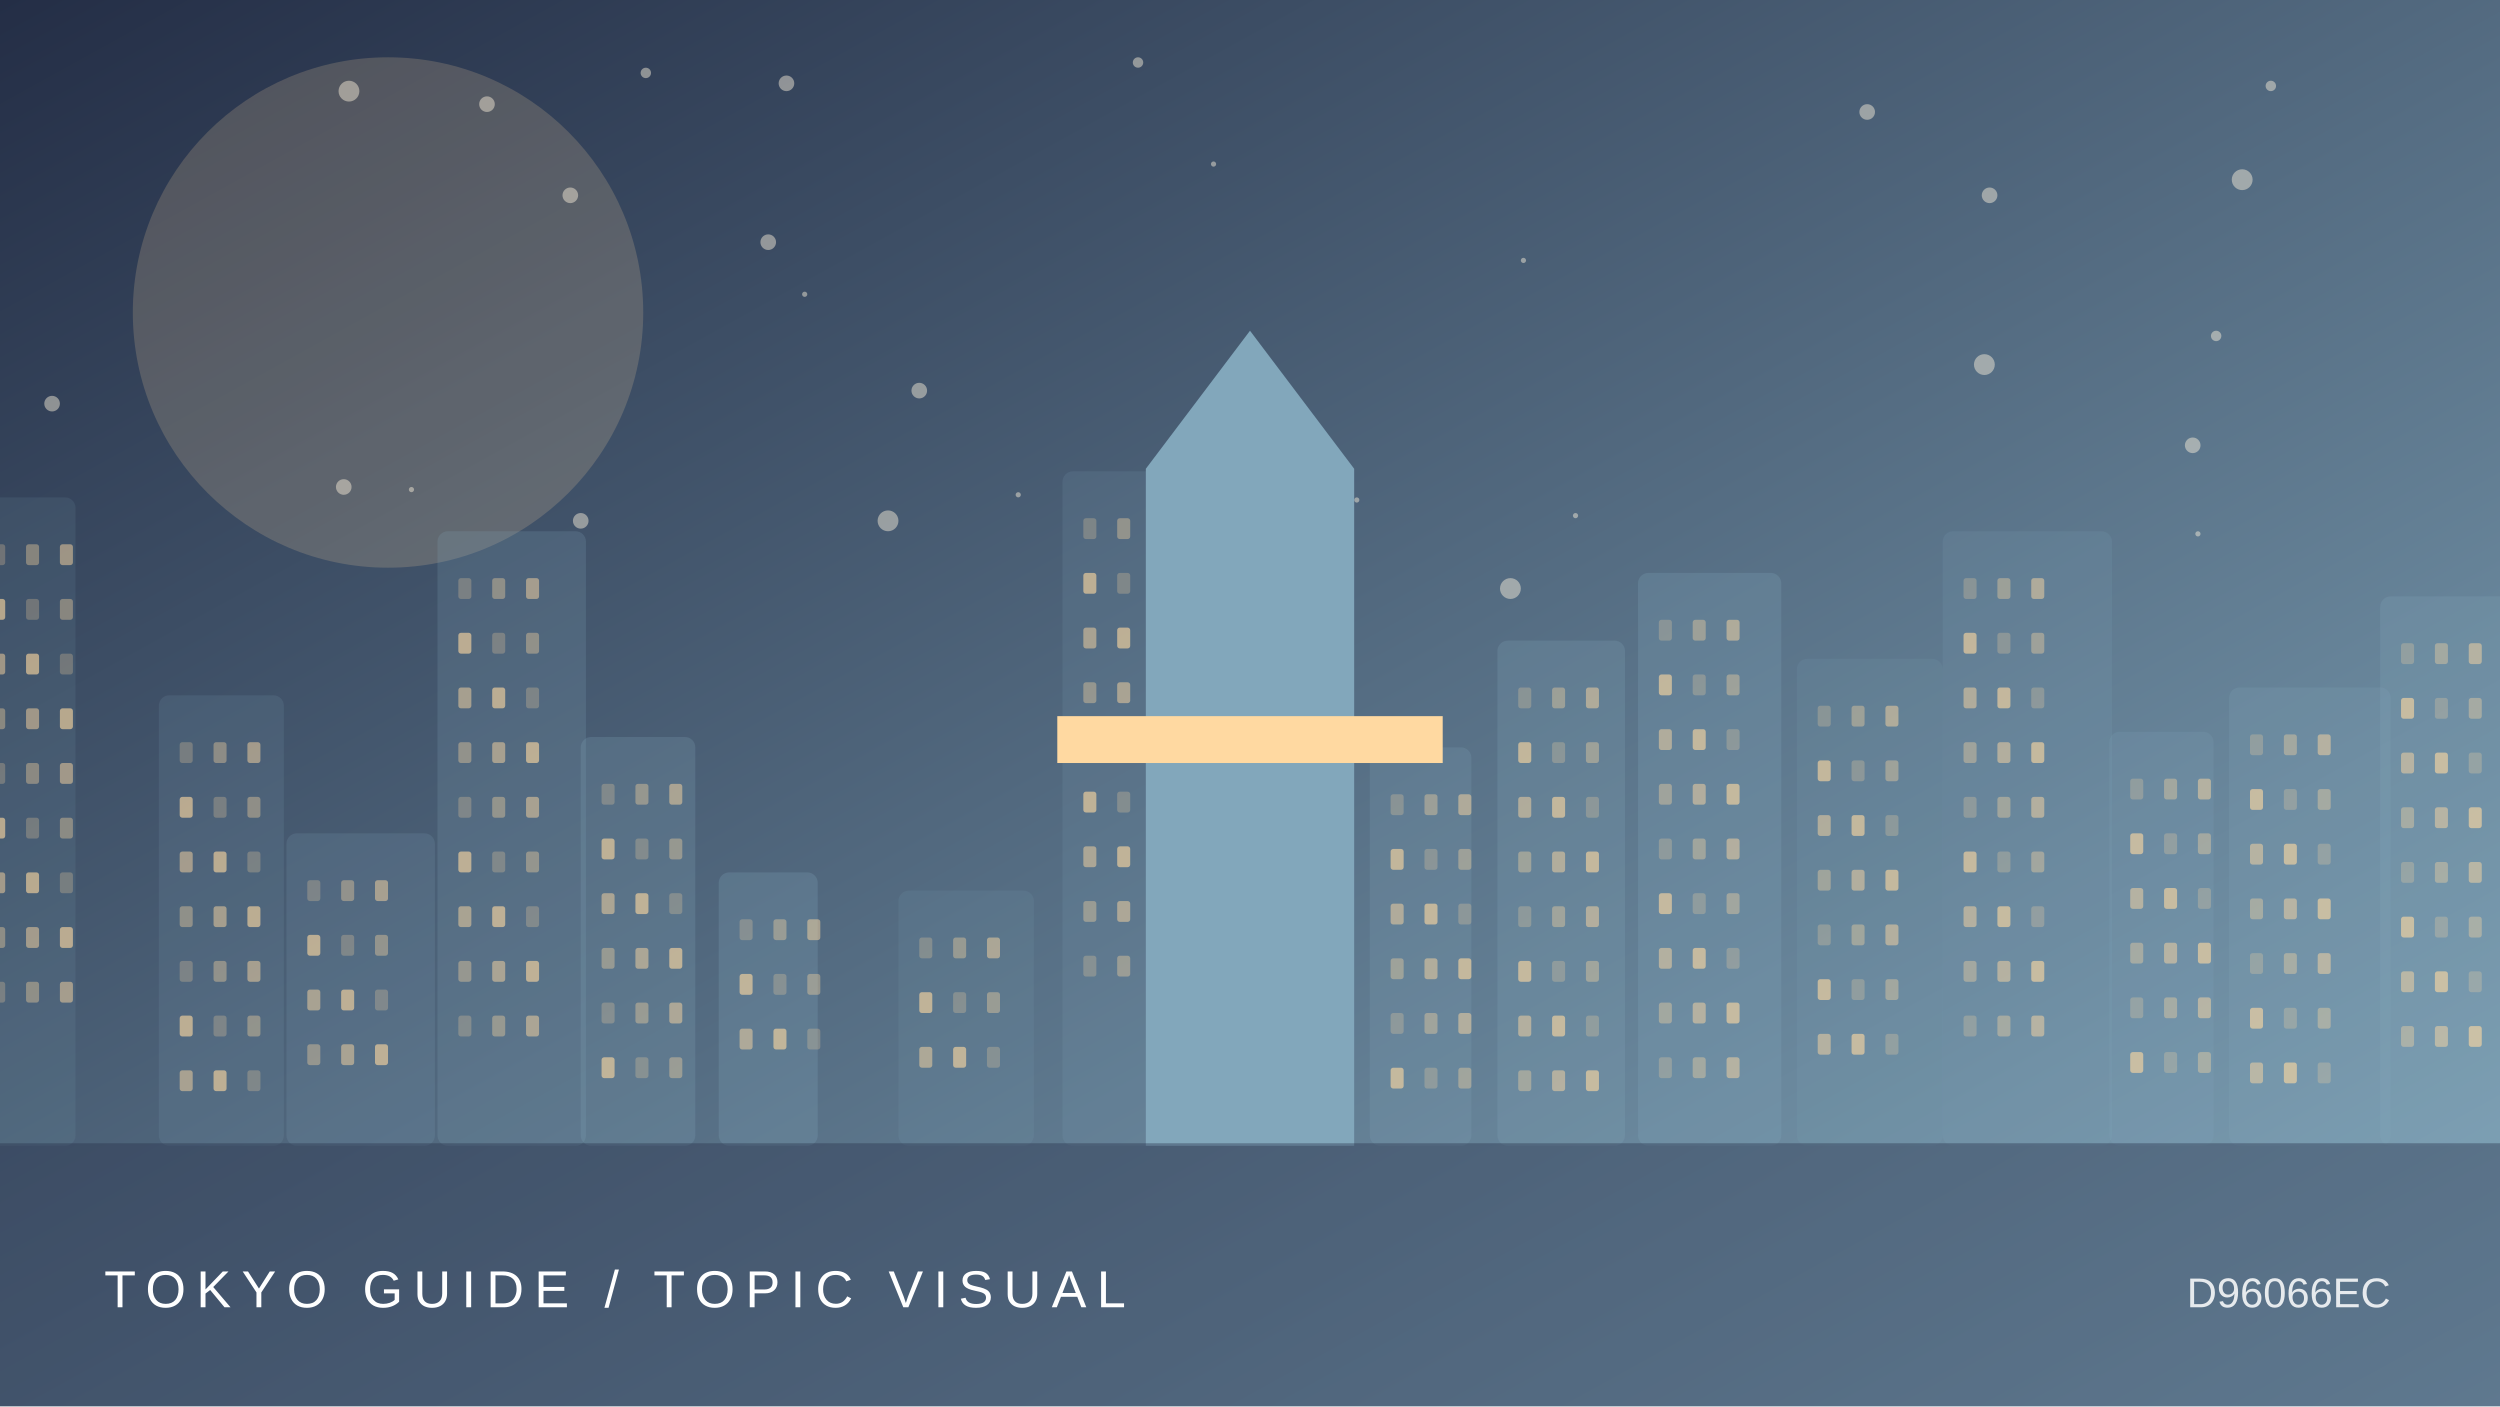
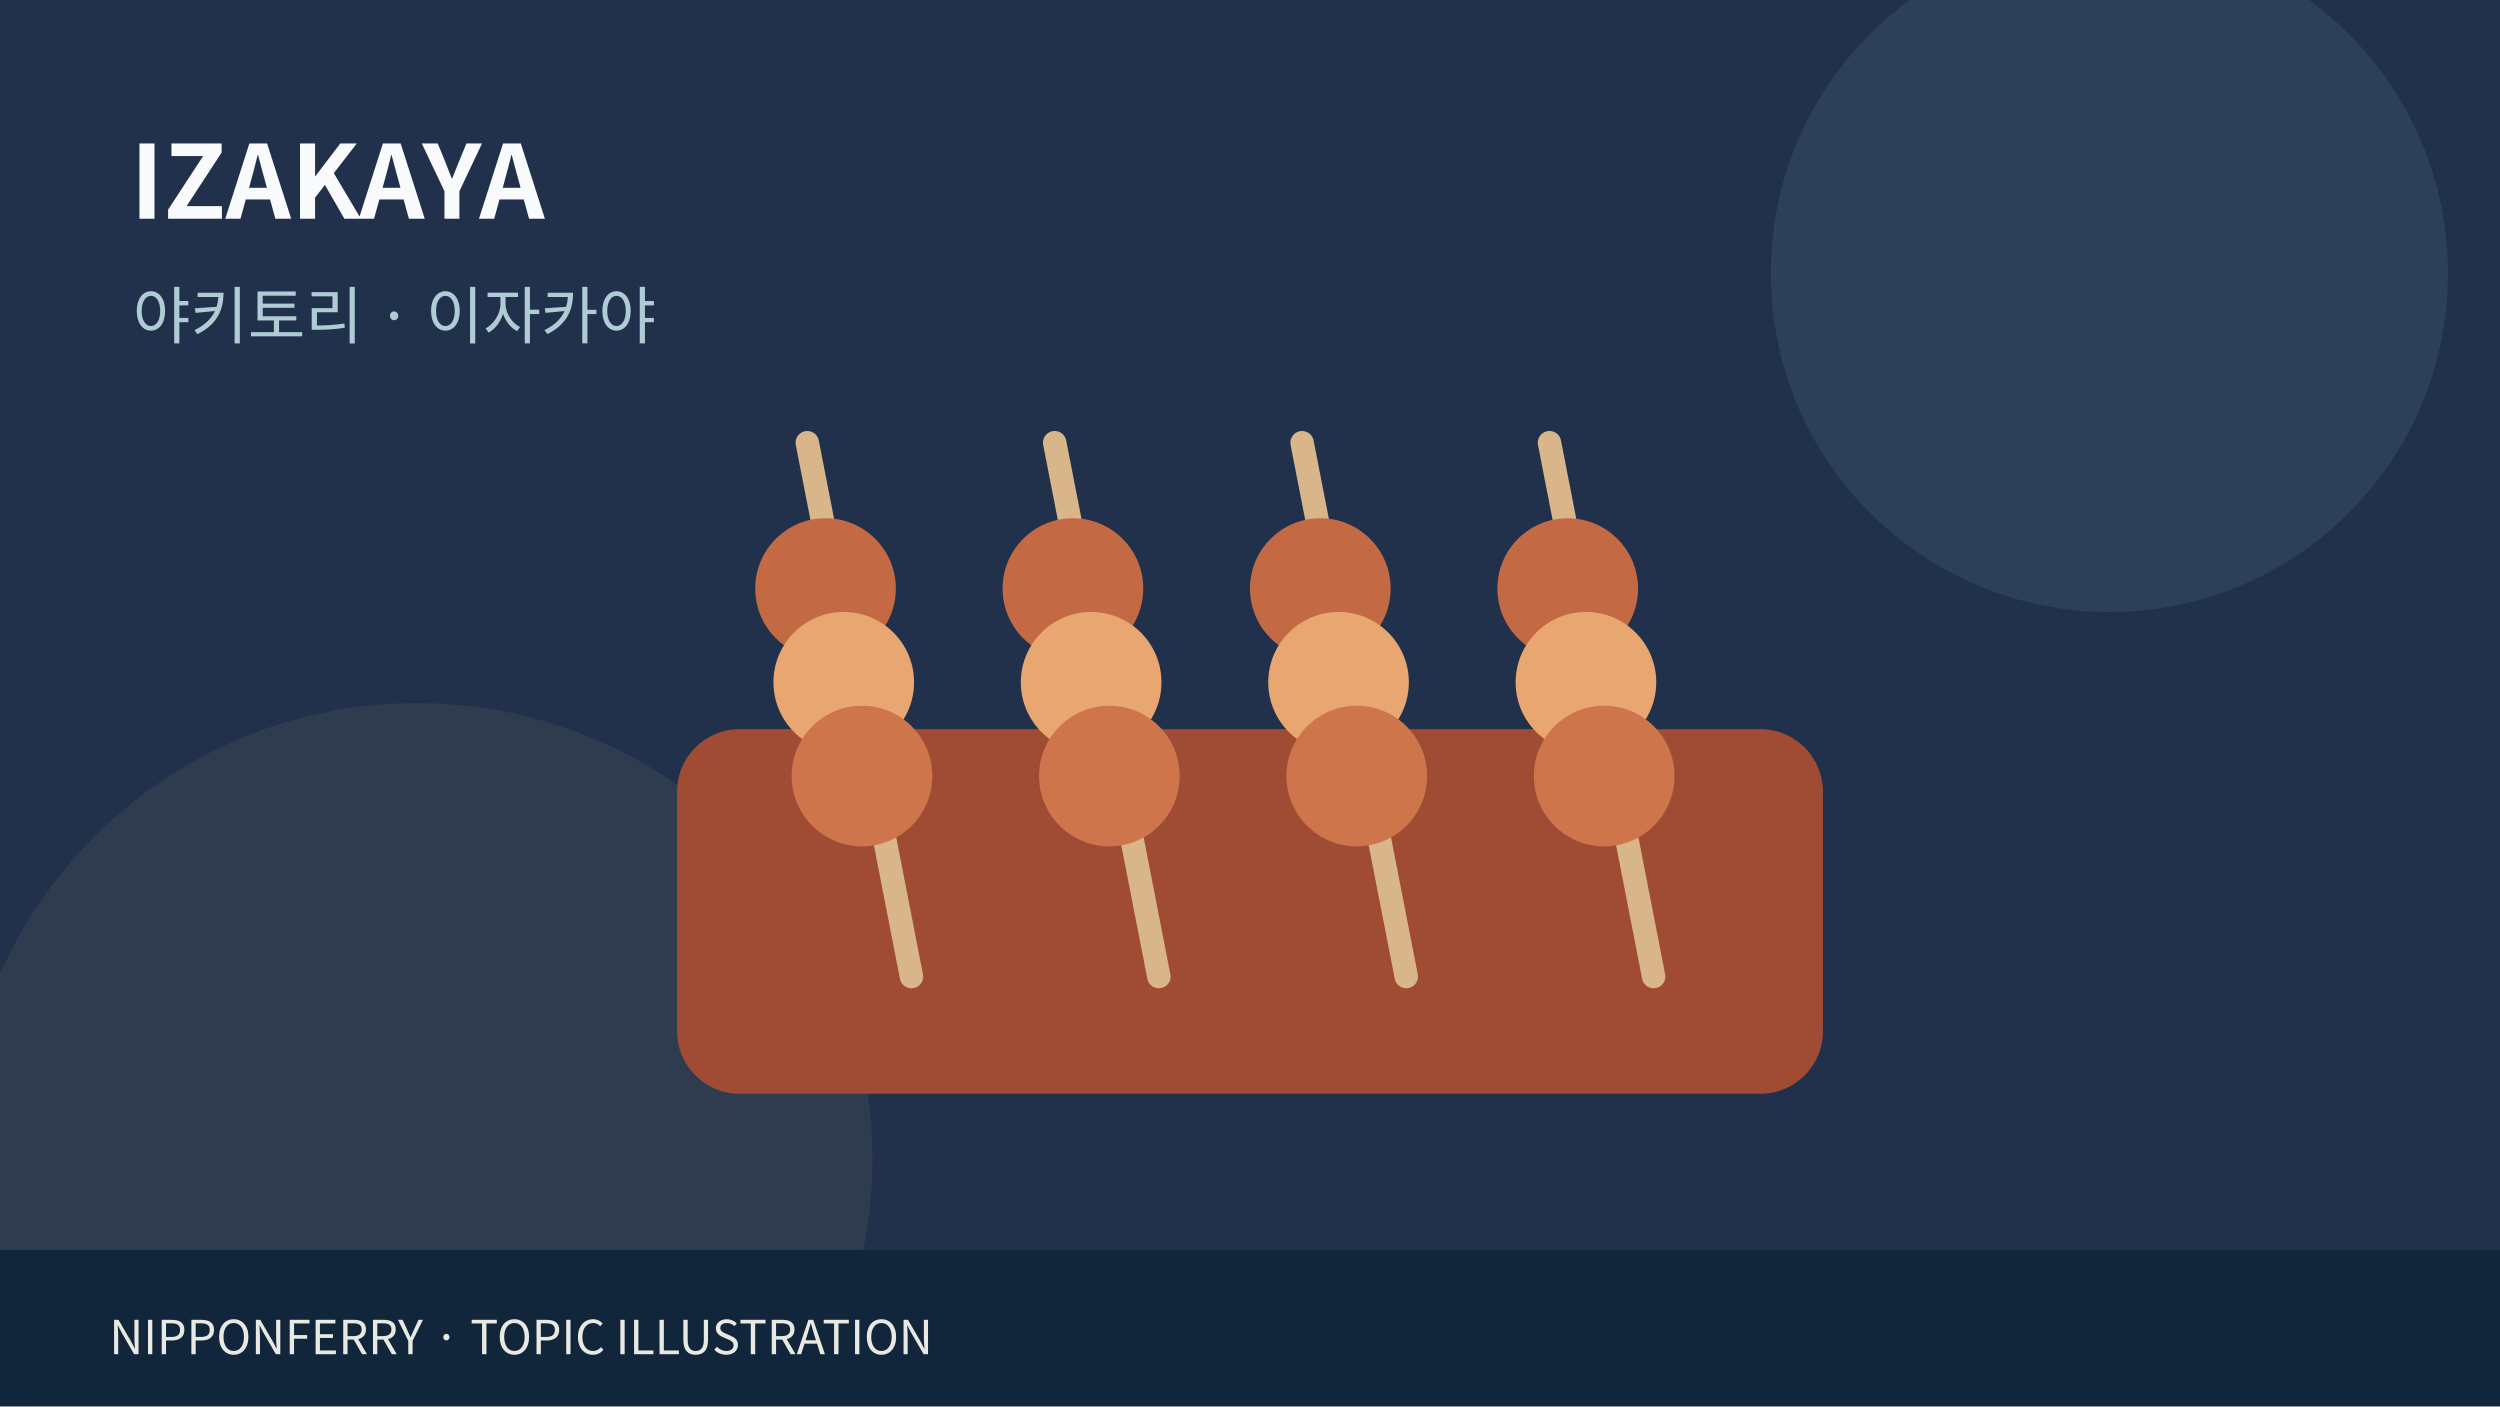
- <svg xmlns="http://www.w3.org/2000/svg" viewBox="0 0 960 540">
-   <defs>
-     <linearGradient id="g" x2="1" y2="1">
-       <stop stop-color="#242e46" />
-       <stop offset="1" stop-color="#82a7bb" />
-     </linearGradient>
-   </defs>
-   <rect width="960" height="540" fill="url(#g)" />
-   <circle cx="149" cy="120" r="98" fill="#ffd9a1" opacity=".18" />
-   <circle cx="521" cy="192" r="1" fill="#fff4de" opacity=".45" />
-   <circle cx="158" cy="188" r="1" fill="#fff4de" opacity=".45" />
-   <circle cx="223" cy="200" r="3" fill="#fff4de" opacity=".45" />
-   <circle cx="391" cy="190" r="1" fill="#fff4de" opacity=".45" />
-   <circle cx="487" cy="229" r="2" fill="#fff4de" opacity=".45" />
-   <circle cx="844" cy="205" r="1" fill="#fff4de" opacity=".45" />
-   <circle cx="861" cy="69" r="4" fill="#fff4de" opacity=".45" />
-   <circle cx="20" cy="155" r="3" fill="#fff4de" opacity=".45" />
-   <circle cx="872" cy="33" r="2" fill="#fff4de" opacity=".45" />
-   <circle cx="585" cy="100" r="1" fill="#fff4de" opacity=".45" />
-   <circle cx="764" cy="75" r="3" fill="#fff4de" opacity=".45" />
-   <circle cx="187" cy="40" r="3" fill="#fff4de" opacity=".45" />
-   <circle cx="762" cy="140" r="4" fill="#fff4de" opacity=".45" />
-   <circle cx="466" cy="63" r="1" fill="#fff4de" opacity=".45" />
-   <circle cx="605" cy="198" r="1" fill="#fff4de" opacity=".45" />
-   <circle cx="309" cy="113" r="1" fill="#fff4de" opacity=".45" />
-   <circle cx="132" cy="187" r="3" fill="#fff4de" opacity=".45" />
-   <circle cx="295" cy="93" r="3" fill="#fff4de" opacity=".45" />
-   <circle cx="219" cy="75" r="3" fill="#fff4de" opacity=".45" />
-   <circle cx="851" cy="129" r="2" fill="#fff4de" opacity=".45" />
-   <circle cx="353" cy="150" r="3" fill="#fff4de" opacity=".45" />
-   <circle cx="437" cy="24" r="2" fill="#fff4de" opacity=".45" />
-   <circle cx="341" cy="200" r="4" fill="#fff4de" opacity=".45" />
-   <circle cx="248" cy="28" r="2" fill="#fff4de" opacity=".45" />
-   <circle cx="580" cy="226" r="4" fill="#fff4de" opacity=".45" />
-   <circle cx="842" cy="171" r="3" fill="#fff4de" opacity=".45" />
-   <circle cx="134" cy="35" r="4" fill="#fff4de" opacity=".45" />
-   <circle cx="717" cy="43" r="3" fill="#fff4de" opacity=".45" />
-   <circle cx="478" cy="202" r="3" fill="#fff4de" opacity=".45" />
-   <circle cx="302" cy="32" r="3" fill="#fff4de" opacity=".45" />
-   <g>
-     <rect x="-11" y="191" width="40" height="249" rx="4" fill="#82a7bb" opacity="0.12" />
-     <rect x="-3" y="209" width="5" height="8" rx="1" fill="#ffd9a1" opacity="0.25" />
-     <rect x="10" y="209" width="5" height="8" rx="1" fill="#ffd9a1" opacity="0.37" />
-     <rect x="23" y="209" width="5" height="8" rx="1" fill="#ffd9a1" opacity="0.49" />
-     <rect x="-3" y="230" width="5" height="8" rx="1" fill="#ffd9a1" opacity="0.61" />
-     <rect x="10" y="230" width="5" height="8" rx="1" fill="#ffd9a1" opacity="0.25" />
-     <rect x="23" y="230" width="5" height="8" rx="1" fill="#ffd9a1" opacity="0.37" />
-     <rect x="-3" y="251" width="5" height="8" rx="1" fill="#ffd9a1" opacity="0.49" />
-     <rect x="10" y="251" width="5" height="8" rx="1" fill="#ffd9a1" opacity="0.61" />
-     <rect x="23" y="251" width="5" height="8" rx="1" fill="#ffd9a1" opacity="0.25" />
-     <rect x="-3" y="272" width="5" height="8" rx="1" fill="#ffd9a1" opacity="0.37" />
-     <rect x="10" y="272" width="5" height="8" rx="1" fill="#ffd9a1" opacity="0.49" />
-     <rect x="23" y="272" width="5" height="8" rx="1" fill="#ffd9a1" opacity="0.61" />
-     <rect x="-3" y="293" width="5" height="8" rx="1" fill="#ffd9a1" opacity="0.25" />
-     <rect x="10" y="293" width="5" height="8" rx="1" fill="#ffd9a1" opacity="0.37" />
-     <rect x="23" y="293" width="5" height="8" rx="1" fill="#ffd9a1" opacity="0.49" />
-     <rect x="-3" y="314" width="5" height="8" rx="1" fill="#ffd9a1" opacity="0.61" />
-     <rect x="10" y="314" width="5" height="8" rx="1" fill="#ffd9a1" opacity="0.25" />
-     <rect x="23" y="314" width="5" height="8" rx="1" fill="#ffd9a1" opacity="0.37" />
-     <rect x="-3" y="335" width="5" height="8" rx="1" fill="#ffd9a1" opacity="0.49" />
-     <rect x="10" y="335" width="5" height="8" rx="1" fill="#ffd9a1" opacity="0.61" />
-     <rect x="23" y="335" width="5" height="8" rx="1" fill="#ffd9a1" opacity="0.25" />
-     <rect x="-3" y="356" width="5" height="8" rx="1" fill="#ffd9a1" opacity="0.37" />
-     <rect x="10" y="356" width="5" height="8" rx="1" fill="#ffd9a1" opacity="0.49" />
-     <rect x="23" y="356" width="5" height="8" rx="1" fill="#ffd9a1" opacity="0.61" />
-     <rect x="-3" y="377" width="5" height="8" rx="1" fill="#ffd9a1" opacity="0.25" />
-     <rect x="10" y="377" width="5" height="8" rx="1" fill="#ffd9a1" opacity="0.37" />
-     <rect x="23" y="377" width="5" height="8" rx="1" fill="#ffd9a1" opacity="0.49" />
-     <rect x="61" y="267" width="48" height="173" rx="4" fill="#82a7bb" opacity="0.14" />
-     <rect x="69" y="285" width="5" height="8" rx="1" fill="#ffd9a1" opacity="0.25" />
-     <rect x="82" y="285" width="5" height="8" rx="1" fill="#ffd9a1" opacity="0.37" />
-     <rect x="95" y="285" width="5" height="8" rx="1" fill="#ffd9a1" opacity="0.49" />
-     <rect x="69" y="306" width="5" height="8" rx="1" fill="#ffd9a1" opacity="0.61" />
-     <rect x="82" y="306" width="5" height="8" rx="1" fill="#ffd9a1" opacity="0.25" />
-     <rect x="95" y="306" width="5" height="8" rx="1" fill="#ffd9a1" opacity="0.37" />
-     <rect x="69" y="327" width="5" height="8" rx="1" fill="#ffd9a1" opacity="0.49" />
-     <rect x="82" y="327" width="5" height="8" rx="1" fill="#ffd9a1" opacity="0.61" />
-     <rect x="95" y="327" width="5" height="8" rx="1" fill="#ffd9a1" opacity="0.25" />
-     <rect x="69" y="348" width="5" height="8" rx="1" fill="#ffd9a1" opacity="0.37" />
-     <rect x="82" y="348" width="5" height="8" rx="1" fill="#ffd9a1" opacity="0.49" />
-     <rect x="95" y="348" width="5" height="8" rx="1" fill="#ffd9a1" opacity="0.61" />
-     <rect x="69" y="369" width="5" height="8" rx="1" fill="#ffd9a1" opacity="0.25" />
-     <rect x="82" y="369" width="5" height="8" rx="1" fill="#ffd9a1" opacity="0.37" />
-     <rect x="95" y="369" width="5" height="8" rx="1" fill="#ffd9a1" opacity="0.49" />
-     <rect x="69" y="390" width="5" height="8" rx="1" fill="#ffd9a1" opacity="0.61" />
-     <rect x="82" y="390" width="5" height="8" rx="1" fill="#ffd9a1" opacity="0.25" />
-     <rect x="95" y="390" width="5" height="8" rx="1" fill="#ffd9a1" opacity="0.37" />
-     <rect x="69" y="411" width="5" height="8" rx="1" fill="#ffd9a1" opacity="0.49" />
-     <rect x="82" y="411" width="5" height="8" rx="1" fill="#ffd9a1" opacity="0.61" />
-     <rect x="95" y="411" width="5" height="8" rx="1" fill="#ffd9a1" opacity="0.25" />
-     <rect x="110" y="320" width="57" height="120" rx="4" fill="#82a7bb" opacity="0.17" />
-     <rect x="118" y="338" width="5" height="8" rx="1" fill="#ffd9a1" opacity="0.25" />
-     <rect x="131" y="338" width="5" height="8" rx="1" fill="#ffd9a1" opacity="0.37" />
-     <rect x="144" y="338" width="5" height="8" rx="1" fill="#ffd9a1" opacity="0.49" />
-     <rect x="118" y="359" width="5" height="8" rx="1" fill="#ffd9a1" opacity="0.61" />
-     <rect x="131" y="359" width="5" height="8" rx="1" fill="#ffd9a1" opacity="0.25" />
-     <rect x="144" y="359" width="5" height="8" rx="1" fill="#ffd9a1" opacity="0.37" />
-     <rect x="118" y="380" width="5" height="8" rx="1" fill="#ffd9a1" opacity="0.49" />
-     <rect x="131" y="380" width="5" height="8" rx="1" fill="#ffd9a1" opacity="0.61" />
-     <rect x="144" y="380" width="5" height="8" rx="1" fill="#ffd9a1" opacity="0.25" />
-     <rect x="118" y="401" width="5" height="8" rx="1" fill="#ffd9a1" opacity="0.37" />
-     <rect x="131" y="401" width="5" height="8" rx="1" fill="#ffd9a1" opacity="0.49" />
-     <rect x="144" y="401" width="5" height="8" rx="1" fill="#ffd9a1" opacity="0.61" />
-     <rect x="168" y="204" width="57" height="236" rx="4" fill="#82a7bb" opacity="0.20" />
-     <rect x="176" y="222" width="5" height="8" rx="1" fill="#ffd9a1" opacity="0.25" />
-     <rect x="189" y="222" width="5" height="8" rx="1" fill="#ffd9a1" opacity="0.37" />
-     <rect x="202" y="222" width="5" height="8" rx="1" fill="#ffd9a1" opacity="0.49" />
-     <rect x="176" y="243" width="5" height="8" rx="1" fill="#ffd9a1" opacity="0.61" />
-     <rect x="189" y="243" width="5" height="8" rx="1" fill="#ffd9a1" opacity="0.25" />
-     <rect x="202" y="243" width="5" height="8" rx="1" fill="#ffd9a1" opacity="0.37" />
-     <rect x="176" y="264" width="5" height="8" rx="1" fill="#ffd9a1" opacity="0.49" />
-     <rect x="189" y="264" width="5" height="8" rx="1" fill="#ffd9a1" opacity="0.61" />
-     <rect x="202" y="264" width="5" height="8" rx="1" fill="#ffd9a1" opacity="0.25" />
-     <rect x="176" y="285" width="5" height="8" rx="1" fill="#ffd9a1" opacity="0.37" />
-     <rect x="189" y="285" width="5" height="8" rx="1" fill="#ffd9a1" opacity="0.49" />
-     <rect x="202" y="285" width="5" height="8" rx="1" fill="#ffd9a1" opacity="0.61" />
-     <rect x="176" y="306" width="5" height="8" rx="1" fill="#ffd9a1" opacity="0.25" />
-     <rect x="189" y="306" width="5" height="8" rx="1" fill="#ffd9a1" opacity="0.37" />
-     <rect x="202" y="306" width="5" height="8" rx="1" fill="#ffd9a1" opacity="0.49" />
-     <rect x="176" y="327" width="5" height="8" rx="1" fill="#ffd9a1" opacity="0.61" />
-     <rect x="189" y="327" width="5" height="8" rx="1" fill="#ffd9a1" opacity="0.25" />
-     <rect x="202" y="327" width="5" height="8" rx="1" fill="#ffd9a1" opacity="0.37" />
-     <rect x="176" y="348" width="5" height="8" rx="1" fill="#ffd9a1" opacity="0.49" />
-     <rect x="189" y="348" width="5" height="8" rx="1" fill="#ffd9a1" opacity="0.61" />
-     <rect x="202" y="348" width="5" height="8" rx="1" fill="#ffd9a1" opacity="0.25" />
-     <rect x="176" y="369" width="5" height="8" rx="1" fill="#ffd9a1" opacity="0.37" />
-     <rect x="189" y="369" width="5" height="8" rx="1" fill="#ffd9a1" opacity="0.49" />
-     <rect x="202" y="369" width="5" height="8" rx="1" fill="#ffd9a1" opacity="0.61" />
-     <rect x="176" y="390" width="5" height="8" rx="1" fill="#ffd9a1" opacity="0.25" />
-     <rect x="189" y="390" width="5" height="8" rx="1" fill="#ffd9a1" opacity="0.37" />
-     <rect x="202" y="390" width="5" height="8" rx="1" fill="#ffd9a1" opacity="0.49" />
-     <rect x="223" y="283" width="44" height="157" rx="4" fill="#82a7bb" opacity="0.22" />
-     <rect x="231" y="301" width="5" height="8" rx="1" fill="#ffd9a1" opacity="0.25" />
-     <rect x="244" y="301" width="5" height="8" rx="1" fill="#ffd9a1" opacity="0.37" />
-     <rect x="257" y="301" width="5" height="8" rx="1" fill="#ffd9a1" opacity="0.49" />
-     <rect x="231" y="322" width="5" height="8" rx="1" fill="#ffd9a1" opacity="0.61" />
-     <rect x="244" y="322" width="5" height="8" rx="1" fill="#ffd9a1" opacity="0.25" />
-     <rect x="257" y="322" width="5" height="8" rx="1" fill="#ffd9a1" opacity="0.37" />
-     <rect x="231" y="343" width="5" height="8" rx="1" fill="#ffd9a1" opacity="0.49" />
-     <rect x="244" y="343" width="5" height="8" rx="1" fill="#ffd9a1" opacity="0.61" />
-     <rect x="257" y="343" width="5" height="8" rx="1" fill="#ffd9a1" opacity="0.25" />
-     <rect x="231" y="364" width="5" height="8" rx="1" fill="#ffd9a1" opacity="0.37" />
-     <rect x="244" y="364" width="5" height="8" rx="1" fill="#ffd9a1" opacity="0.49" />
-     <rect x="257" y="364" width="5" height="8" rx="1" fill="#ffd9a1" opacity="0.61" />
-     <rect x="231" y="385" width="5" height="8" rx="1" fill="#ffd9a1" opacity="0.25" />
-     <rect x="244" y="385" width="5" height="8" rx="1" fill="#ffd9a1" opacity="0.37" />
-     <rect x="257" y="385" width="5" height="8" rx="1" fill="#ffd9a1" opacity="0.49" />
-     <rect x="231" y="406" width="5" height="8" rx="1" fill="#ffd9a1" opacity="0.61" />
-     <rect x="244" y="406" width="5" height="8" rx="1" fill="#ffd9a1" opacity="0.25" />
-     <rect x="257" y="406" width="5" height="8" rx="1" fill="#ffd9a1" opacity="0.37" />
-     <rect x="276" y="335" width="38" height="105" rx="4" fill="#82a7bb" opacity="0.24" />
-     <rect x="284" y="353" width="5" height="8" rx="1" fill="#ffd9a1" opacity="0.25" />
-     <rect x="297" y="353" width="5" height="8" rx="1" fill="#ffd9a1" opacity="0.37" />
-     <rect x="310" y="353" width="5" height="8" rx="1" fill="#ffd9a1" opacity="0.49" />
-     <rect x="284" y="374" width="5" height="8" rx="1" fill="#ffd9a1" opacity="0.61" />
-     <rect x="297" y="374" width="5" height="8" rx="1" fill="#ffd9a1" opacity="0.25" />
-     <rect x="310" y="374" width="5" height="8" rx="1" fill="#ffd9a1" opacity="0.37" />
-     <rect x="284" y="395" width="5" height="8" rx="1" fill="#ffd9a1" opacity="0.49" />
-     <rect x="297" y="395" width="5" height="8" rx="1" fill="#ffd9a1" opacity="0.61" />
-     <rect x="310" y="395" width="5" height="8" rx="1" fill="#ffd9a1" opacity="0.25" />
-     <rect x="345" y="342" width="52" height="98" rx="4" fill="#82a7bb" opacity="0.12" />
-     <rect x="353" y="360" width="5" height="8" rx="1" fill="#ffd9a1" opacity="0.25" />
-     <rect x="366" y="360" width="5" height="8" rx="1" fill="#ffd9a1" opacity="0.37" />
-     <rect x="379" y="360" width="5" height="8" rx="1" fill="#ffd9a1" opacity="0.49" />
-     <rect x="353" y="381" width="5" height="8" rx="1" fill="#ffd9a1" opacity="0.61" />
-     <rect x="366" y="381" width="5" height="8" rx="1" fill="#ffd9a1" opacity="0.25" />
-     <rect x="379" y="381" width="5" height="8" rx="1" fill="#ffd9a1" opacity="0.37" />
-     <rect x="353" y="402" width="5" height="8" rx="1" fill="#ffd9a1" opacity="0.49" />
-     <rect x="366" y="402" width="5" height="8" rx="1" fill="#ffd9a1" opacity="0.61" />
-     <rect x="379" y="402" width="5" height="8" rx="1" fill="#ffd9a1" opacity="0.25" />
-     <rect x="408" y="181" width="57" height="259" rx="4" fill="#82a7bb" opacity="0.14" />
-     <rect x="416" y="199" width="5" height="8" rx="1" fill="#ffd9a1" opacity="0.25" />
-     <rect x="429" y="199" width="5" height="8" rx="1" fill="#ffd9a1" opacity="0.37" />
-     <rect x="442" y="199" width="5" height="8" rx="1" fill="#ffd9a1" opacity="0.49" />
-     <rect x="416" y="220" width="5" height="8" rx="1" fill="#ffd9a1" opacity="0.61" />
-     <rect x="429" y="220" width="5" height="8" rx="1" fill="#ffd9a1" opacity="0.25" />
-     <rect x="442" y="220" width="5" height="8" rx="1" fill="#ffd9a1" opacity="0.37" />
-     <rect x="416" y="241" width="5" height="8" rx="1" fill="#ffd9a1" opacity="0.49" />
-     <rect x="429" y="241" width="5" height="8" rx="1" fill="#ffd9a1" opacity="0.61" />
-     <rect x="442" y="241" width="5" height="8" rx="1" fill="#ffd9a1" opacity="0.25" />
-     <rect x="416" y="262" width="5" height="8" rx="1" fill="#ffd9a1" opacity="0.37" />
-     <rect x="429" y="262" width="5" height="8" rx="1" fill="#ffd9a1" opacity="0.49" />
-     <rect x="442" y="262" width="5" height="8" rx="1" fill="#ffd9a1" opacity="0.61" />
-     <rect x="416" y="283" width="5" height="8" rx="1" fill="#ffd9a1" opacity="0.25" />
-     <rect x="429" y="283" width="5" height="8" rx="1" fill="#ffd9a1" opacity="0.37" />
-     <rect x="442" y="283" width="5" height="8" rx="1" fill="#ffd9a1" opacity="0.49" />
-     <rect x="416" y="304" width="5" height="8" rx="1" fill="#ffd9a1" opacity="0.61" />
-     <rect x="429" y="304" width="5" height="8" rx="1" fill="#ffd9a1" opacity="0.25" />
-     <rect x="442" y="304" width="5" height="8" rx="1" fill="#ffd9a1" opacity="0.37" />
-     <rect x="416" y="325" width="5" height="8" rx="1" fill="#ffd9a1" opacity="0.49" />
-     <rect x="429" y="325" width="5" height="8" rx="1" fill="#ffd9a1" opacity="0.61" />
-     <rect x="442" y="325" width="5" height="8" rx="1" fill="#ffd9a1" opacity="0.25" />
-     <rect x="416" y="346" width="5" height="8" rx="1" fill="#ffd9a1" opacity="0.37" />
-     <rect x="429" y="346" width="5" height="8" rx="1" fill="#ffd9a1" opacity="0.49" />
-     <rect x="442" y="346" width="5" height="8" rx="1" fill="#ffd9a1" opacity="0.61" />
-     <rect x="416" y="367" width="5" height="8" rx="1" fill="#ffd9a1" opacity="0.25" />
-     <rect x="429" y="367" width="5" height="8" rx="1" fill="#ffd9a1" opacity="0.37" />
-     <rect x="442" y="367" width="5" height="8" rx="1" fill="#ffd9a1" opacity="0.49" />
-     <rect x="462" y="322" width="48" height="118" rx="4" fill="#82a7bb" opacity="0.17" />
-     <rect x="470" y="340" width="5" height="8" rx="1" fill="#ffd9a1" opacity="0.25" />
-     <rect x="483" y="340" width="5" height="8" rx="1" fill="#ffd9a1" opacity="0.37" />
-     <rect x="496" y="340" width="5" height="8" rx="1" fill="#ffd9a1" opacity="0.49" />
-     <rect x="470" y="361" width="5" height="8" rx="1" fill="#ffd9a1" opacity="0.61" />
-     <rect x="483" y="361" width="5" height="8" rx="1" fill="#ffd9a1" opacity="0.25" />
-     <rect x="496" y="361" width="5" height="8" rx="1" fill="#ffd9a1" opacity="0.37" />
-     <rect x="470" y="382" width="5" height="8" rx="1" fill="#ffd9a1" opacity="0.49" />
-     <rect x="483" y="382" width="5" height="8" rx="1" fill="#ffd9a1" opacity="0.61" />
-     <rect x="496" y="382" width="5" height="8" rx="1" fill="#ffd9a1" opacity="0.25" />
-     <rect x="470" y="403" width="5" height="8" rx="1" fill="#ffd9a1" opacity="0.37" />
-     <rect x="483" y="403" width="5" height="8" rx="1" fill="#ffd9a1" opacity="0.49" />
-     <rect x="496" y="403" width="5" height="8" rx="1" fill="#ffd9a1" opacity="0.61" />
-     <rect x="526" y="287" width="39" height="153" rx="4" fill="#82a7bb" opacity="0.20" />
-     <rect x="534" y="305" width="5" height="8" rx="1" fill="#ffd9a1" opacity="0.25" />
-     <rect x="547" y="305" width="5" height="8" rx="1" fill="#ffd9a1" opacity="0.37" />
-     <rect x="560" y="305" width="5" height="8" rx="1" fill="#ffd9a1" opacity="0.49" />
-     <rect x="534" y="326" width="5" height="8" rx="1" fill="#ffd9a1" opacity="0.61" />
-     <rect x="547" y="326" width="5" height="8" rx="1" fill="#ffd9a1" opacity="0.25" />
-     <rect x="560" y="326" width="5" height="8" rx="1" fill="#ffd9a1" opacity="0.37" />
-     <rect x="534" y="347" width="5" height="8" rx="1" fill="#ffd9a1" opacity="0.49" />
-     <rect x="547" y="347" width="5" height="8" rx="1" fill="#ffd9a1" opacity="0.61" />
-     <rect x="560" y="347" width="5" height="8" rx="1" fill="#ffd9a1" opacity="0.25" />
-     <rect x="534" y="368" width="5" height="8" rx="1" fill="#ffd9a1" opacity="0.37" />
-     <rect x="547" y="368" width="5" height="8" rx="1" fill="#ffd9a1" opacity="0.49" />
-     <rect x="560" y="368" width="5" height="8" rx="1" fill="#ffd9a1" opacity="0.61" />
-     <rect x="534" y="389" width="5" height="8" rx="1" fill="#ffd9a1" opacity="0.25" />
-     <rect x="547" y="389" width="5" height="8" rx="1" fill="#ffd9a1" opacity="0.37" />
-     <rect x="560" y="389" width="5" height="8" rx="1" fill="#ffd9a1" opacity="0.49" />
-     <rect x="534" y="410" width="5" height="8" rx="1" fill="#ffd9a1" opacity="0.61" />
-     <rect x="547" y="410" width="5" height="8" rx="1" fill="#ffd9a1" opacity="0.25" />
-     <rect x="560" y="410" width="5" height="8" rx="1" fill="#ffd9a1" opacity="0.37" />
-     <rect x="575" y="246" width="49" height="194" rx="4" fill="#82a7bb" opacity="0.22" />
-     <rect x="583" y="264" width="5" height="8" rx="1" fill="#ffd9a1" opacity="0.25" />
-     <rect x="596" y="264" width="5" height="8" rx="1" fill="#ffd9a1" opacity="0.37" />
-     <rect x="609" y="264" width="5" height="8" rx="1" fill="#ffd9a1" opacity="0.49" />
-     <rect x="583" y="285" width="5" height="8" rx="1" fill="#ffd9a1" opacity="0.61" />
-     <rect x="596" y="285" width="5" height="8" rx="1" fill="#ffd9a1" opacity="0.25" />
-     <rect x="609" y="285" width="5" height="8" rx="1" fill="#ffd9a1" opacity="0.37" />
-     <rect x="583" y="306" width="5" height="8" rx="1" fill="#ffd9a1" opacity="0.49" />
-     <rect x="596" y="306" width="5" height="8" rx="1" fill="#ffd9a1" opacity="0.61" />
-     <rect x="609" y="306" width="5" height="8" rx="1" fill="#ffd9a1" opacity="0.25" />
-     <rect x="583" y="327" width="5" height="8" rx="1" fill="#ffd9a1" opacity="0.37" />
-     <rect x="596" y="327" width="5" height="8" rx="1" fill="#ffd9a1" opacity="0.49" />
-     <rect x="609" y="327" width="5" height="8" rx="1" fill="#ffd9a1" opacity="0.61" />
-     <rect x="583" y="348" width="5" height="8" rx="1" fill="#ffd9a1" opacity="0.25" />
-     <rect x="596" y="348" width="5" height="8" rx="1" fill="#ffd9a1" opacity="0.37" />
-     <rect x="609" y="348" width="5" height="8" rx="1" fill="#ffd9a1" opacity="0.49" />
-     <rect x="583" y="369" width="5" height="8" rx="1" fill="#ffd9a1" opacity="0.61" />
-     <rect x="596" y="369" width="5" height="8" rx="1" fill="#ffd9a1" opacity="0.25" />
-     <rect x="609" y="369" width="5" height="8" rx="1" fill="#ffd9a1" opacity="0.37" />
-     <rect x="583" y="390" width="5" height="8" rx="1" fill="#ffd9a1" opacity="0.49" />
-     <rect x="596" y="390" width="5" height="8" rx="1" fill="#ffd9a1" opacity="0.61" />
-     <rect x="609" y="390" width="5" height="8" rx="1" fill="#ffd9a1" opacity="0.25" />
-     <rect x="583" y="411" width="5" height="8" rx="1" fill="#ffd9a1" opacity="0.37" />
-     <rect x="596" y="411" width="5" height="8" rx="1" fill="#ffd9a1" opacity="0.49" />
-     <rect x="609" y="411" width="5" height="8" rx="1" fill="#ffd9a1" opacity="0.61" />
-     <rect x="629" y="220" width="55" height="220" rx="4" fill="#82a7bb" opacity="0.24" />
-     <rect x="637" y="238" width="5" height="8" rx="1" fill="#ffd9a1" opacity="0.25" />
-     <rect x="650" y="238" width="5" height="8" rx="1" fill="#ffd9a1" opacity="0.37" />
-     <rect x="663" y="238" width="5" height="8" rx="1" fill="#ffd9a1" opacity="0.49" />
-     <rect x="637" y="259" width="5" height="8" rx="1" fill="#ffd9a1" opacity="0.61" />
-     <rect x="650" y="259" width="5" height="8" rx="1" fill="#ffd9a1" opacity="0.25" />
-     <rect x="663" y="259" width="5" height="8" rx="1" fill="#ffd9a1" opacity="0.37" />
-     <rect x="637" y="280" width="5" height="8" rx="1" fill="#ffd9a1" opacity="0.49" />
-     <rect x="650" y="280" width="5" height="8" rx="1" fill="#ffd9a1" opacity="0.61" />
-     <rect x="663" y="280" width="5" height="8" rx="1" fill="#ffd9a1" opacity="0.25" />
-     <rect x="637" y="301" width="5" height="8" rx="1" fill="#ffd9a1" opacity="0.37" />
-     <rect x="650" y="301" width="5" height="8" rx="1" fill="#ffd9a1" opacity="0.49" />
-     <rect x="663" y="301" width="5" height="8" rx="1" fill="#ffd9a1" opacity="0.61" />
-     <rect x="637" y="322" width="5" height="8" rx="1" fill="#ffd9a1" opacity="0.25" />
-     <rect x="650" y="322" width="5" height="8" rx="1" fill="#ffd9a1" opacity="0.37" />
-     <rect x="663" y="322" width="5" height="8" rx="1" fill="#ffd9a1" opacity="0.49" />
-     <rect x="637" y="343" width="5" height="8" rx="1" fill="#ffd9a1" opacity="0.61" />
-     <rect x="650" y="343" width="5" height="8" rx="1" fill="#ffd9a1" opacity="0.25" />
-     <rect x="663" y="343" width="5" height="8" rx="1" fill="#ffd9a1" opacity="0.37" />
-     <rect x="637" y="364" width="5" height="8" rx="1" fill="#ffd9a1" opacity="0.49" />
-     <rect x="650" y="364" width="5" height="8" rx="1" fill="#ffd9a1" opacity="0.61" />
-     <rect x="663" y="364" width="5" height="8" rx="1" fill="#ffd9a1" opacity="0.25" />
-     <rect x="637" y="385" width="5" height="8" rx="1" fill="#ffd9a1" opacity="0.37" />
-     <rect x="650" y="385" width="5" height="8" rx="1" fill="#ffd9a1" opacity="0.49" />
-     <rect x="663" y="385" width="5" height="8" rx="1" fill="#ffd9a1" opacity="0.61" />
-     <rect x="637" y="406" width="5" height="8" rx="1" fill="#ffd9a1" opacity="0.25" />
-     <rect x="650" y="406" width="5" height="8" rx="1" fill="#ffd9a1" opacity="0.37" />
-     <rect x="663" y="406" width="5" height="8" rx="1" fill="#ffd9a1" opacity="0.49" />
-     <rect x="690" y="253" width="56" height="187" rx="4" fill="#82a7bb" opacity="0.12" />
-     <rect x="698" y="271" width="5" height="8" rx="1" fill="#ffd9a1" opacity="0.25" />
-     <rect x="711" y="271" width="5" height="8" rx="1" fill="#ffd9a1" opacity="0.37" />
-     <rect x="724" y="271" width="5" height="8" rx="1" fill="#ffd9a1" opacity="0.49" />
-     <rect x="698" y="292" width="5" height="8" rx="1" fill="#ffd9a1" opacity="0.61" />
-     <rect x="711" y="292" width="5" height="8" rx="1" fill="#ffd9a1" opacity="0.25" />
-     <rect x="724" y="292" width="5" height="8" rx="1" fill="#ffd9a1" opacity="0.37" />
-     <rect x="698" y="313" width="5" height="8" rx="1" fill="#ffd9a1" opacity="0.49" />
-     <rect x="711" y="313" width="5" height="8" rx="1" fill="#ffd9a1" opacity="0.61" />
-     <rect x="724" y="313" width="5" height="8" rx="1" fill="#ffd9a1" opacity="0.25" />
-     <rect x="698" y="334" width="5" height="8" rx="1" fill="#ffd9a1" opacity="0.37" />
-     <rect x="711" y="334" width="5" height="8" rx="1" fill="#ffd9a1" opacity="0.49" />
-     <rect x="724" y="334" width="5" height="8" rx="1" fill="#ffd9a1" opacity="0.61" />
-     <rect x="698" y="355" width="5" height="8" rx="1" fill="#ffd9a1" opacity="0.25" />
-     <rect x="711" y="355" width="5" height="8" rx="1" fill="#ffd9a1" opacity="0.37" />
-     <rect x="724" y="355" width="5" height="8" rx="1" fill="#ffd9a1" opacity="0.49" />
-     <rect x="698" y="376" width="5" height="8" rx="1" fill="#ffd9a1" opacity="0.61" />
-     <rect x="711" y="376" width="5" height="8" rx="1" fill="#ffd9a1" opacity="0.25" />
-     <rect x="724" y="376" width="5" height="8" rx="1" fill="#ffd9a1" opacity="0.37" />
-     <rect x="698" y="397" width="5" height="8" rx="1" fill="#ffd9a1" opacity="0.49" />
-     <rect x="711" y="397" width="5" height="8" rx="1" fill="#ffd9a1" opacity="0.61" />
-     <rect x="724" y="397" width="5" height="8" rx="1" fill="#ffd9a1" opacity="0.25" />
-     <rect x="746" y="204" width="65" height="236" rx="4" fill="#82a7bb" opacity="0.14" />
-     <rect x="754" y="222" width="5" height="8" rx="1" fill="#ffd9a1" opacity="0.25" />
-     <rect x="767" y="222" width="5" height="8" rx="1" fill="#ffd9a1" opacity="0.37" />
-     <rect x="780" y="222" width="5" height="8" rx="1" fill="#ffd9a1" opacity="0.49" />
-     <rect x="754" y="243" width="5" height="8" rx="1" fill="#ffd9a1" opacity="0.61" />
-     <rect x="767" y="243" width="5" height="8" rx="1" fill="#ffd9a1" opacity="0.25" />
-     <rect x="780" y="243" width="5" height="8" rx="1" fill="#ffd9a1" opacity="0.37" />
-     <rect x="754" y="264" width="5" height="8" rx="1" fill="#ffd9a1" opacity="0.49" />
-     <rect x="767" y="264" width="5" height="8" rx="1" fill="#ffd9a1" opacity="0.61" />
-     <rect x="780" y="264" width="5" height="8" rx="1" fill="#ffd9a1" opacity="0.25" />
-     <rect x="754" y="285" width="5" height="8" rx="1" fill="#ffd9a1" opacity="0.37" />
-     <rect x="767" y="285" width="5" height="8" rx="1" fill="#ffd9a1" opacity="0.49" />
-     <rect x="780" y="285" width="5" height="8" rx="1" fill="#ffd9a1" opacity="0.61" />
-     <rect x="754" y="306" width="5" height="8" rx="1" fill="#ffd9a1" opacity="0.25" />
-     <rect x="767" y="306" width="5" height="8" rx="1" fill="#ffd9a1" opacity="0.37" />
-     <rect x="780" y="306" width="5" height="8" rx="1" fill="#ffd9a1" opacity="0.49" />
-     <rect x="754" y="327" width="5" height="8" rx="1" fill="#ffd9a1" opacity="0.61" />
-     <rect x="767" y="327" width="5" height="8" rx="1" fill="#ffd9a1" opacity="0.25" />
-     <rect x="780" y="327" width="5" height="8" rx="1" fill="#ffd9a1" opacity="0.37" />
-     <rect x="754" y="348" width="5" height="8" rx="1" fill="#ffd9a1" opacity="0.49" />
-     <rect x="767" y="348" width="5" height="8" rx="1" fill="#ffd9a1" opacity="0.61" />
-     <rect x="780" y="348" width="5" height="8" rx="1" fill="#ffd9a1" opacity="0.25" />
-     <rect x="754" y="369" width="5" height="8" rx="1" fill="#ffd9a1" opacity="0.37" />
-     <rect x="767" y="369" width="5" height="8" rx="1" fill="#ffd9a1" opacity="0.49" />
-     <rect x="780" y="369" width="5" height="8" rx="1" fill="#ffd9a1" opacity="0.61" />
-     <rect x="754" y="390" width="5" height="8" rx="1" fill="#ffd9a1" opacity="0.25" />
-     <rect x="767" y="390" width="5" height="8" rx="1" fill="#ffd9a1" opacity="0.37" />
-     <rect x="780" y="390" width="5" height="8" rx="1" fill="#ffd9a1" opacity="0.49" />
-     <rect x="810" y="281" width="40" height="159" rx="4" fill="#82a7bb" opacity="0.17" />
-     <rect x="818" y="299" width="5" height="8" rx="1" fill="#ffd9a1" opacity="0.25" />
-     <rect x="831" y="299" width="5" height="8" rx="1" fill="#ffd9a1" opacity="0.37" />
-     <rect x="844" y="299" width="5" height="8" rx="1" fill="#ffd9a1" opacity="0.49" />
-     <rect x="818" y="320" width="5" height="8" rx="1" fill="#ffd9a1" opacity="0.61" />
-     <rect x="831" y="320" width="5" height="8" rx="1" fill="#ffd9a1" opacity="0.25" />
-     <rect x="844" y="320" width="5" height="8" rx="1" fill="#ffd9a1" opacity="0.37" />
-     <rect x="818" y="341" width="5" height="8" rx="1" fill="#ffd9a1" opacity="0.49" />
-     <rect x="831" y="341" width="5" height="8" rx="1" fill="#ffd9a1" opacity="0.61" />
-     <rect x="844" y="341" width="5" height="8" rx="1" fill="#ffd9a1" opacity="0.25" />
-     <rect x="818" y="362" width="5" height="8" rx="1" fill="#ffd9a1" opacity="0.37" />
-     <rect x="831" y="362" width="5" height="8" rx="1" fill="#ffd9a1" opacity="0.49" />
-     <rect x="844" y="362" width="5" height="8" rx="1" fill="#ffd9a1" opacity="0.61" />
-     <rect x="818" y="383" width="5" height="8" rx="1" fill="#ffd9a1" opacity="0.25" />
-     <rect x="831" y="383" width="5" height="8" rx="1" fill="#ffd9a1" opacity="0.37" />
-     <rect x="844" y="383" width="5" height="8" rx="1" fill="#ffd9a1" opacity="0.49" />
-     <rect x="818" y="404" width="5" height="8" rx="1" fill="#ffd9a1" opacity="0.61" />
-     <rect x="831" y="404" width="5" height="8" rx="1" fill="#ffd9a1" opacity="0.25" />
-     <rect x="844" y="404" width="5" height="8" rx="1" fill="#ffd9a1" opacity="0.37" />
-     <rect x="856" y="264" width="62" height="176" rx="4" fill="#82a7bb" opacity="0.20" />
-     <rect x="864" y="282" width="5" height="8" rx="1" fill="#ffd9a1" opacity="0.25" />
-     <rect x="877" y="282" width="5" height="8" rx="1" fill="#ffd9a1" opacity="0.37" />
-     <rect x="890" y="282" width="5" height="8" rx="1" fill="#ffd9a1" opacity="0.49" />
-     <rect x="864" y="303" width="5" height="8" rx="1" fill="#ffd9a1" opacity="0.61" />
-     <rect x="877" y="303" width="5" height="8" rx="1" fill="#ffd9a1" opacity="0.25" />
-     <rect x="890" y="303" width="5" height="8" rx="1" fill="#ffd9a1" opacity="0.37" />
-     <rect x="864" y="324" width="5" height="8" rx="1" fill="#ffd9a1" opacity="0.49" />
-     <rect x="877" y="324" width="5" height="8" rx="1" fill="#ffd9a1" opacity="0.61" />
-     <rect x="890" y="324" width="5" height="8" rx="1" fill="#ffd9a1" opacity="0.25" />
-     <rect x="864" y="345" width="5" height="8" rx="1" fill="#ffd9a1" opacity="0.37" />
-     <rect x="877" y="345" width="5" height="8" rx="1" fill="#ffd9a1" opacity="0.49" />
-     <rect x="890" y="345" width="5" height="8" rx="1" fill="#ffd9a1" opacity="0.61" />
-     <rect x="864" y="366" width="5" height="8" rx="1" fill="#ffd9a1" opacity="0.25" />
-     <rect x="877" y="366" width="5" height="8" rx="1" fill="#ffd9a1" opacity="0.37" />
-     <rect x="890" y="366" width="5" height="8" rx="1" fill="#ffd9a1" opacity="0.49" />
-     <rect x="864" y="387" width="5" height="8" rx="1" fill="#ffd9a1" opacity="0.61" />
-     <rect x="877" y="387" width="5" height="8" rx="1" fill="#ffd9a1" opacity="0.25" />
-     <rect x="890" y="387" width="5" height="8" rx="1" fill="#ffd9a1" opacity="0.37" />
-     <rect x="864" y="408" width="5" height="8" rx="1" fill="#ffd9a1" opacity="0.49" />
-     <rect x="877" y="408" width="5" height="8" rx="1" fill="#ffd9a1" opacity="0.61" />
-     <rect x="890" y="408" width="5" height="8" rx="1" fill="#ffd9a1" opacity="0.25" />
-     <rect x="914" y="229" width="58" height="211" rx="4" fill="#82a7bb" opacity="0.22" />
-     <rect x="922" y="247" width="5" height="8" rx="1" fill="#ffd9a1" opacity="0.25" />
-     <rect x="935" y="247" width="5" height="8" rx="1" fill="#ffd9a1" opacity="0.37" />
-     <rect x="948" y="247" width="5" height="8" rx="1" fill="#ffd9a1" opacity="0.49" />
-     <rect x="922" y="268" width="5" height="8" rx="1" fill="#ffd9a1" opacity="0.61" />
-     <rect x="935" y="268" width="5" height="8" rx="1" fill="#ffd9a1" opacity="0.25" />
-     <rect x="948" y="268" width="5" height="8" rx="1" fill="#ffd9a1" opacity="0.37" />
-     <rect x="922" y="289" width="5" height="8" rx="1" fill="#ffd9a1" opacity="0.49" />
-     <rect x="935" y="289" width="5" height="8" rx="1" fill="#ffd9a1" opacity="0.61" />
-     <rect x="948" y="289" width="5" height="8" rx="1" fill="#ffd9a1" opacity="0.25" />
-     <rect x="922" y="310" width="5" height="8" rx="1" fill="#ffd9a1" opacity="0.37" />
-     <rect x="935" y="310" width="5" height="8" rx="1" fill="#ffd9a1" opacity="0.49" />
-     <rect x="948" y="310" width="5" height="8" rx="1" fill="#ffd9a1" opacity="0.61" />
-     <rect x="922" y="331" width="5" height="8" rx="1" fill="#ffd9a1" opacity="0.25" />
-     <rect x="935" y="331" width="5" height="8" rx="1" fill="#ffd9a1" opacity="0.37" />
-     <rect x="948" y="331" width="5" height="8" rx="1" fill="#ffd9a1" opacity="0.49" />
-     <rect x="922" y="352" width="5" height="8" rx="1" fill="#ffd9a1" opacity="0.61" />
-     <rect x="935" y="352" width="5" height="8" rx="1" fill="#ffd9a1" opacity="0.25" />
-     <rect x="948" y="352" width="5" height="8" rx="1" fill="#ffd9a1" opacity="0.37" />
-     <rect x="922" y="373" width="5" height="8" rx="1" fill="#ffd9a1" opacity="0.49" />
-     <rect x="935" y="373" width="5" height="8" rx="1" fill="#ffd9a1" opacity="0.61" />
-     <rect x="948" y="373" width="5" height="8" rx="1" fill="#ffd9a1" opacity="0.25" />
-     <rect x="922" y="394" width="5" height="8" rx="1" fill="#ffd9a1" opacity="0.37" />
-     <rect x="935" y="394" width="5" height="8" rx="1" fill="#ffd9a1" opacity="0.49" />
-     <rect x="948" y="394" width="5" height="8" rx="1" fill="#ffd9a1" opacity="0.61" />
-   </g>
-   <path d="M440 440V180L480 127L520 180V440" fill="#82a7bb" />
-   <rect x="406" y="275" width="148" height="18" fill="#ffd9a1" />
-   <path d="M0 439H960V540H0" fill="#242e46" opacity=".38" />
-   <text x="40" y="502" fill="#ffffff" font-family="Arial,sans-serif" font-size="20" letter-spacing="4">TOKYO GUIDE / TOPIC VISUAL</text>
-   <text x="918" y="502" text-anchor="end" fill="#ffffff" font-family="Arial,sans-serif" font-size="16" opacity=".85">D96066EC</text>
+ <svg xmlns="http://www.w3.org/2000/svg" viewBox="0 0 960 540" role="img">
+   <rect width="960" height="540" fill="#21314c" />
+   <circle cx="810" cy="105" r="130" fill="#98c9d3" opacity=".1" />
+   <circle cx="160" cy="445" r="175" fill="#f6d187" opacity=".07" />
+   <text x="50" y="84" font-family="Noto Sans CJK KR,Malgun Gothic,Arial,sans-serif" font-size="39" font-weight="700" fill="#f8fafc">IZAKAYA</text>
+   <text x="51" y="130" font-family="Noto Sans CJK KR,Malgun Gothic,Arial,sans-serif" font-size="24" font-weight="500" fill="#afcbd4">야키토리 · 이자카야</text>
+   <rect x="260" y="280" width="440" height="140" rx="24" fill="#a04c35" stroke="none" stroke-width="0" />
+   <path d="M310 170L350 375" stroke="#d8b68a" stroke-width="9" stroke-linecap="round" fill="none" />
+   <circle cx="317" cy="226" r="27" fill="#c36a45" stroke="none" stroke-width="0" />
+   <circle cx="324" cy="262" r="27" fill="#e8a771" stroke="none" stroke-width="0" />
+   <circle cx="331" cy="298" r="27" fill="#ce754b" stroke="none" stroke-width="0" />
+   <path d="M405 170L445 375" stroke="#d8b68a" stroke-width="9" stroke-linecap="round" fill="none" />
+   <circle cx="412" cy="226" r="27" fill="#c36a45" stroke="none" stroke-width="0" />
+   <circle cx="419" cy="262" r="27" fill="#e8a771" stroke="none" stroke-width="0" />
+   <circle cx="426" cy="298" r="27" fill="#ce754b" stroke="none" stroke-width="0" />
+   <path d="M500 170L540 375" stroke="#d8b68a" stroke-width="9" stroke-linecap="round" fill="none" />
+   <circle cx="507" cy="226" r="27" fill="#c36a45" stroke="none" stroke-width="0" />
+   <circle cx="514" cy="262" r="27" fill="#e8a771" stroke="none" stroke-width="0" />
+   <circle cx="521" cy="298" r="27" fill="#ce754b" stroke="none" stroke-width="0" />
+   <path d="M595 170L635 375" stroke="#d8b68a" stroke-width="9" stroke-linecap="round" fill="none" />
+   <circle cx="602" cy="226" r="27" fill="#c36a45" stroke="none" stroke-width="0" />
+   <circle cx="609" cy="262" r="27" fill="#e8a771" stroke="none" stroke-width="0" />
+   <circle cx="616" cy="298" r="27" fill="#ce754b" stroke="none" stroke-width="0" />
+   <rect x="0" y="480" width="960" height="60" rx="0" fill="#11263a" stroke="none" stroke-width="0" />
+   <text x="42" y="520" font-family="Noto Sans CJK KR,Malgun Gothic,Arial,sans-serif" font-size="18" font-weight="500" fill="#e8e9e3">NIPPONFERRY · TOPIC ILLUSTRATION</text>
</svg>
